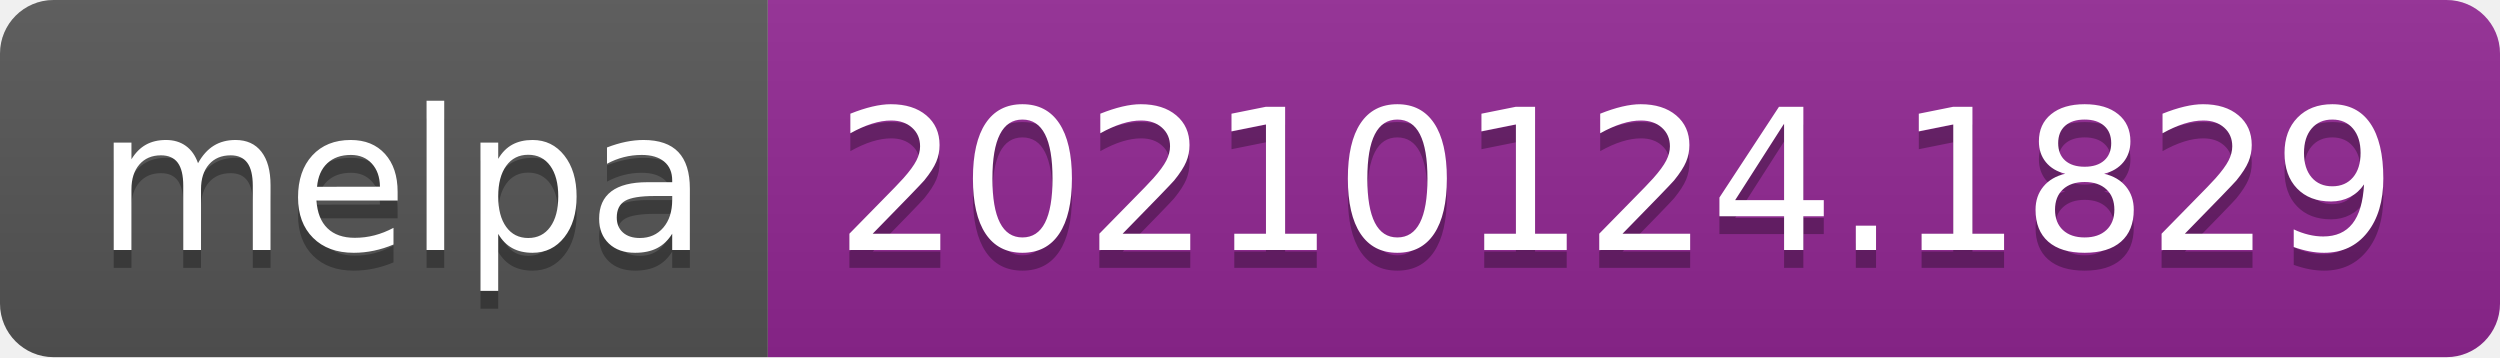
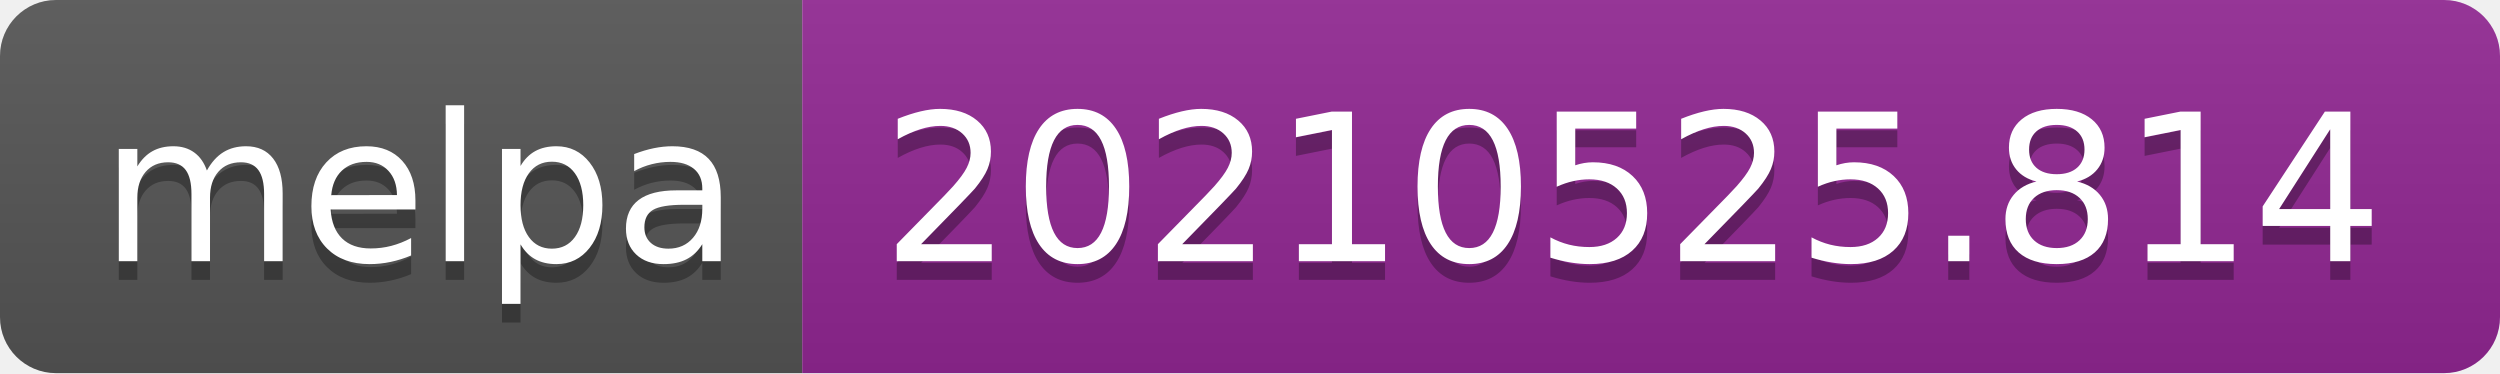
- <svg xmlns="http://www.w3.org/2000/svg" width="140" height="20" role="img" aria-label="melpa: 20210124.1829">
+ <svg xmlns="http://www.w3.org/2000/svg" width="134" height="20" role="img" aria-label="melpa: 20210525.814">
  <linearGradient id="s" x2="0" y2="100%">
    <stop offset="0" stop-color="#bbb" stop-opacity=".1" />
    <stop offset="1" stop-opacity=".1" />
  </linearGradient>
  <clipPath id="r">
-     <rect width="140" height="20" rx="3" fill="#fff" />
+     <rect width="134" height="20" rx="3" fill="#fff" />
  </clipPath>
  <g clip-path="url(#r)">
    <rect width="43" height="20" fill="#555" />
-     <rect x="43" width="97" height="20" fill="#922793" />
-     <rect width="140" height="20" fill="url(#s)" />
+     <rect x="43" width="91" height="20" fill="#922793" />
+     <rect width="134" height="20" fill="url(#s)" />
  </g>
  <g fill="#fff" text-anchor="middle" font-family="Verdana,Geneva,DejaVu Sans,sans-serif" text-rendering="geometricPrecision" font-size="110">
    <text aria-hidden="true" x="225" y="150" fill="#010101" fill-opacity=".3" transform="scale(.1)" textLength="330">melpa</text>
    <text x="225" y="140" transform="scale(.1)" fill="#fff" textLength="330">melpa</text>
-     <text aria-hidden="true" x="905" y="150" fill="#010101" fill-opacity=".3" transform="scale(.1)" textLength="870">20210124.1829</text>
-     <text x="905" y="140" transform="scale(.1)" fill="#fff" textLength="870">20210124.1829</text>
+     <text aria-hidden="true" x="875" y="150" fill="#010101" fill-opacity=".3" transform="scale(.1)" textLength="810">20210525.814</text>
+     <text x="875" y="140" transform="scale(.1)" fill="#fff" textLength="810">20210525.814</text>
  </g>
</svg>
